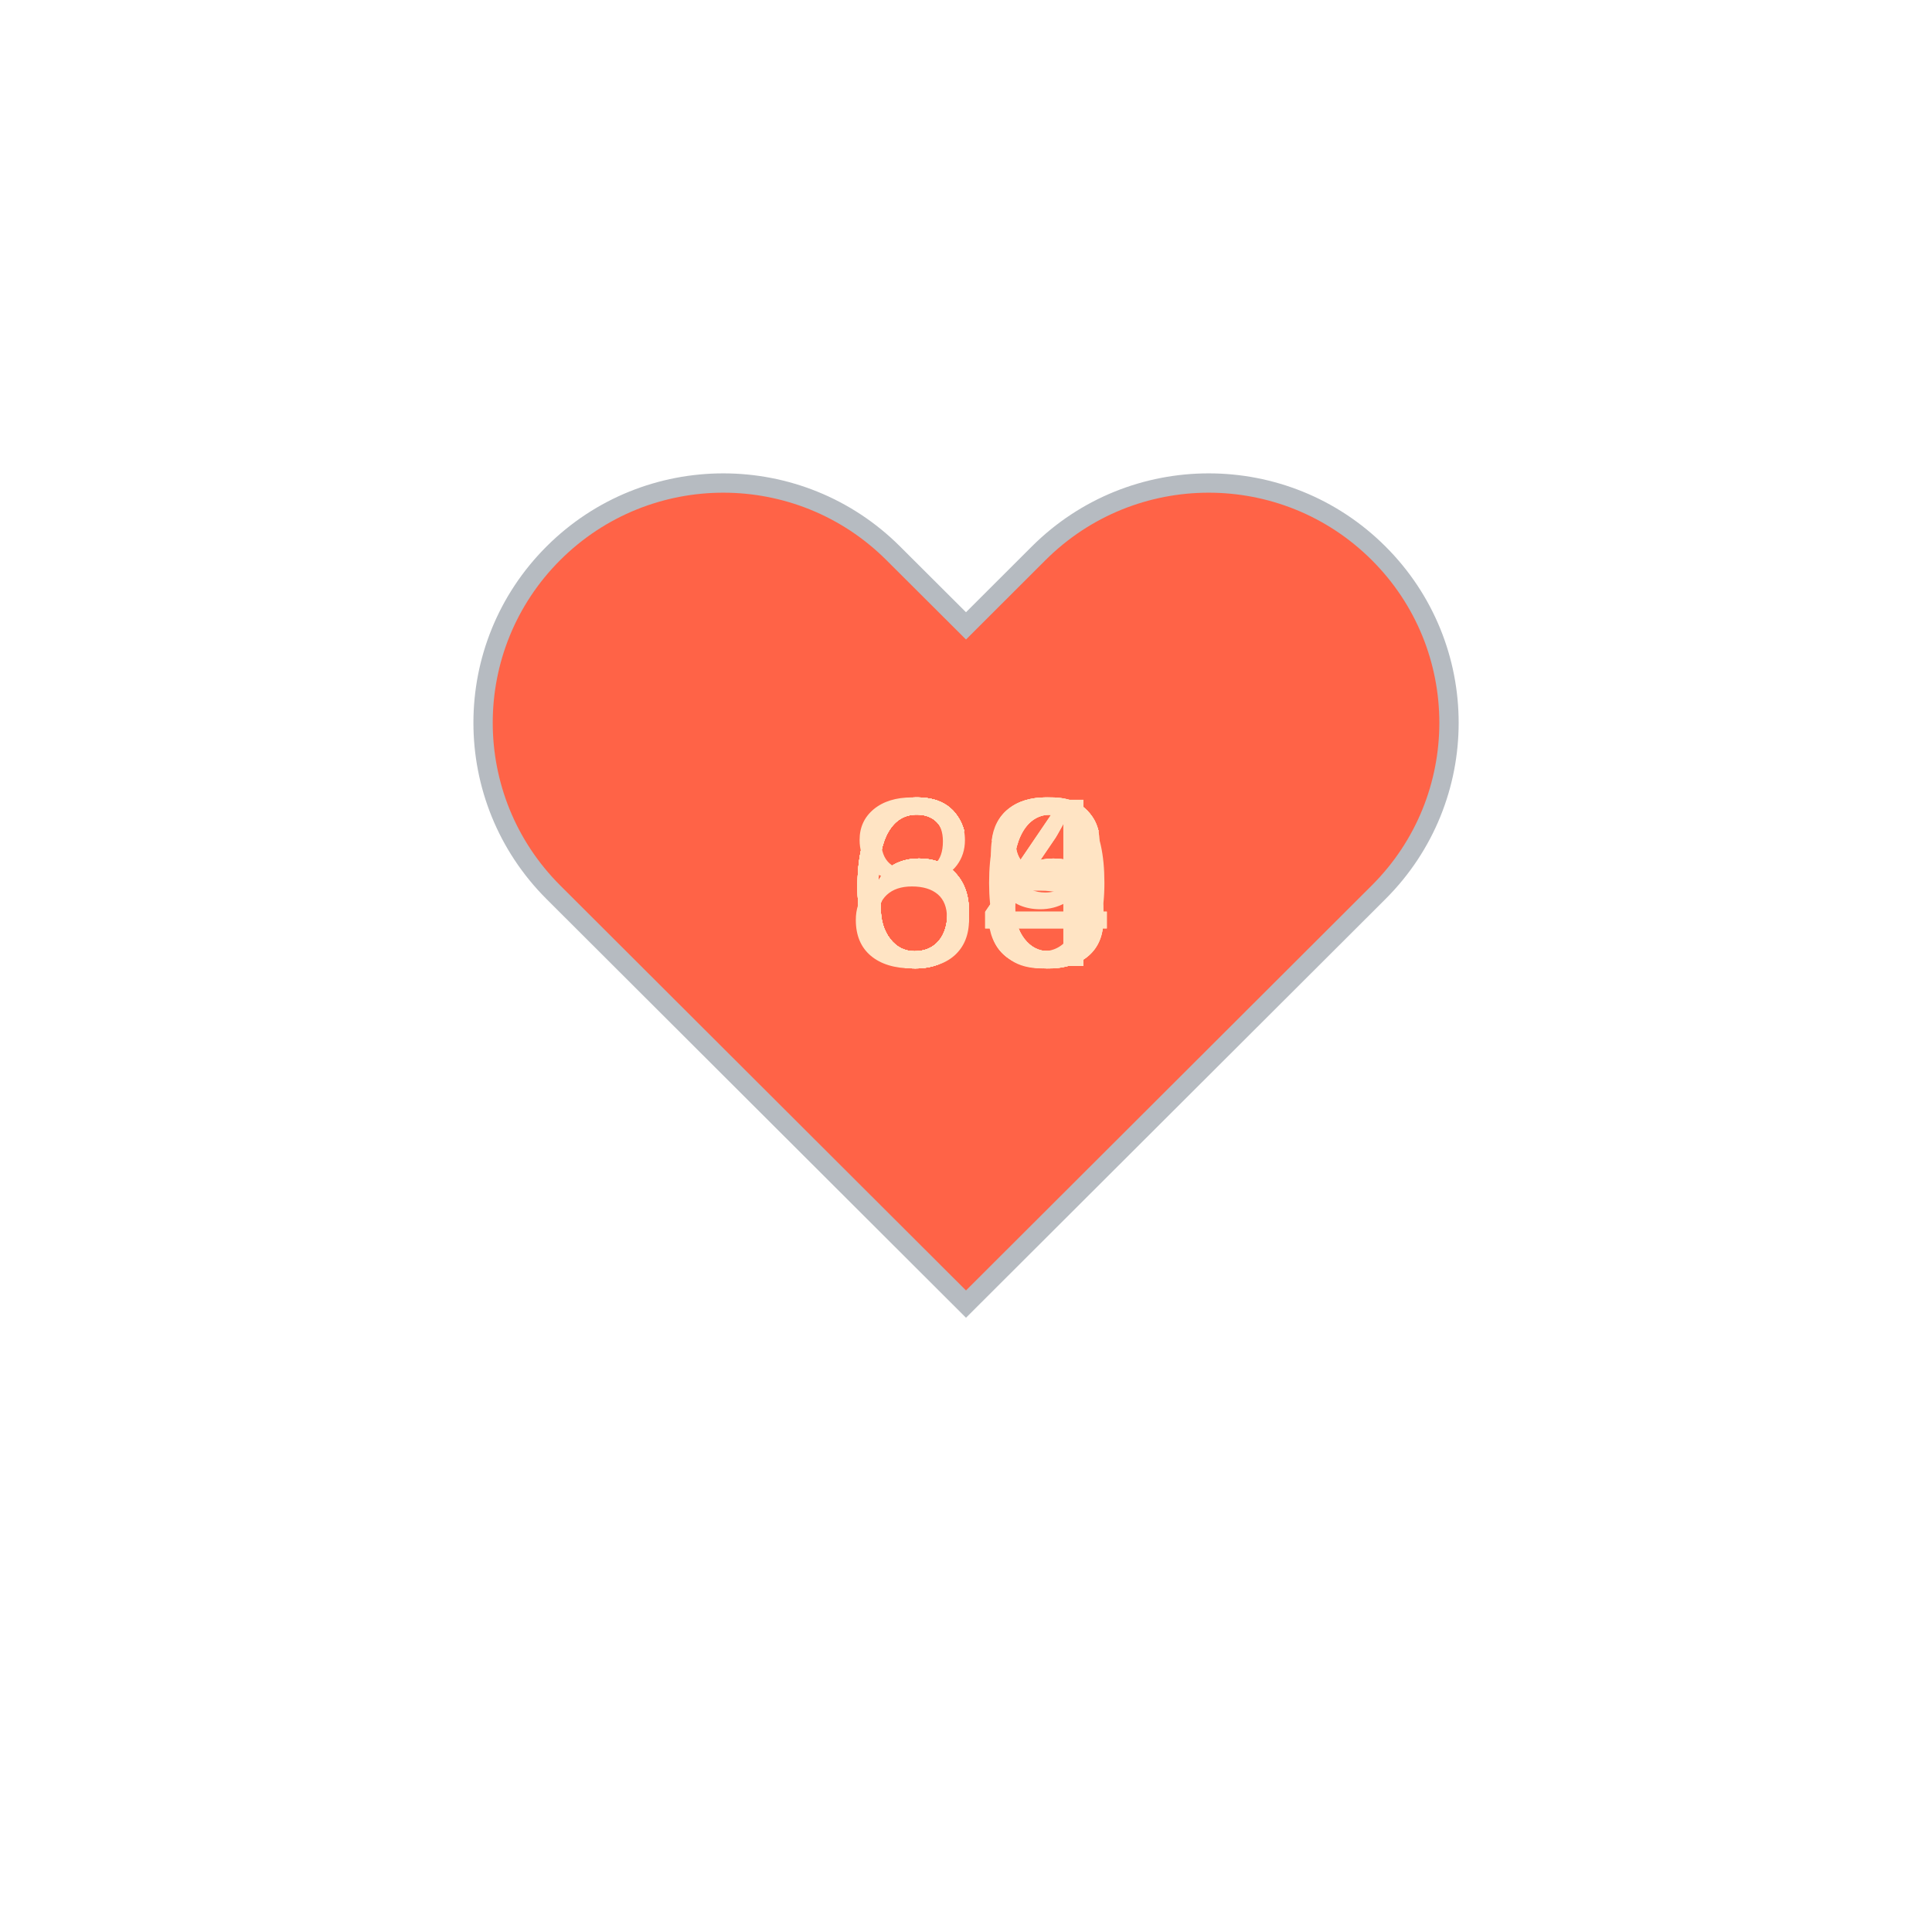
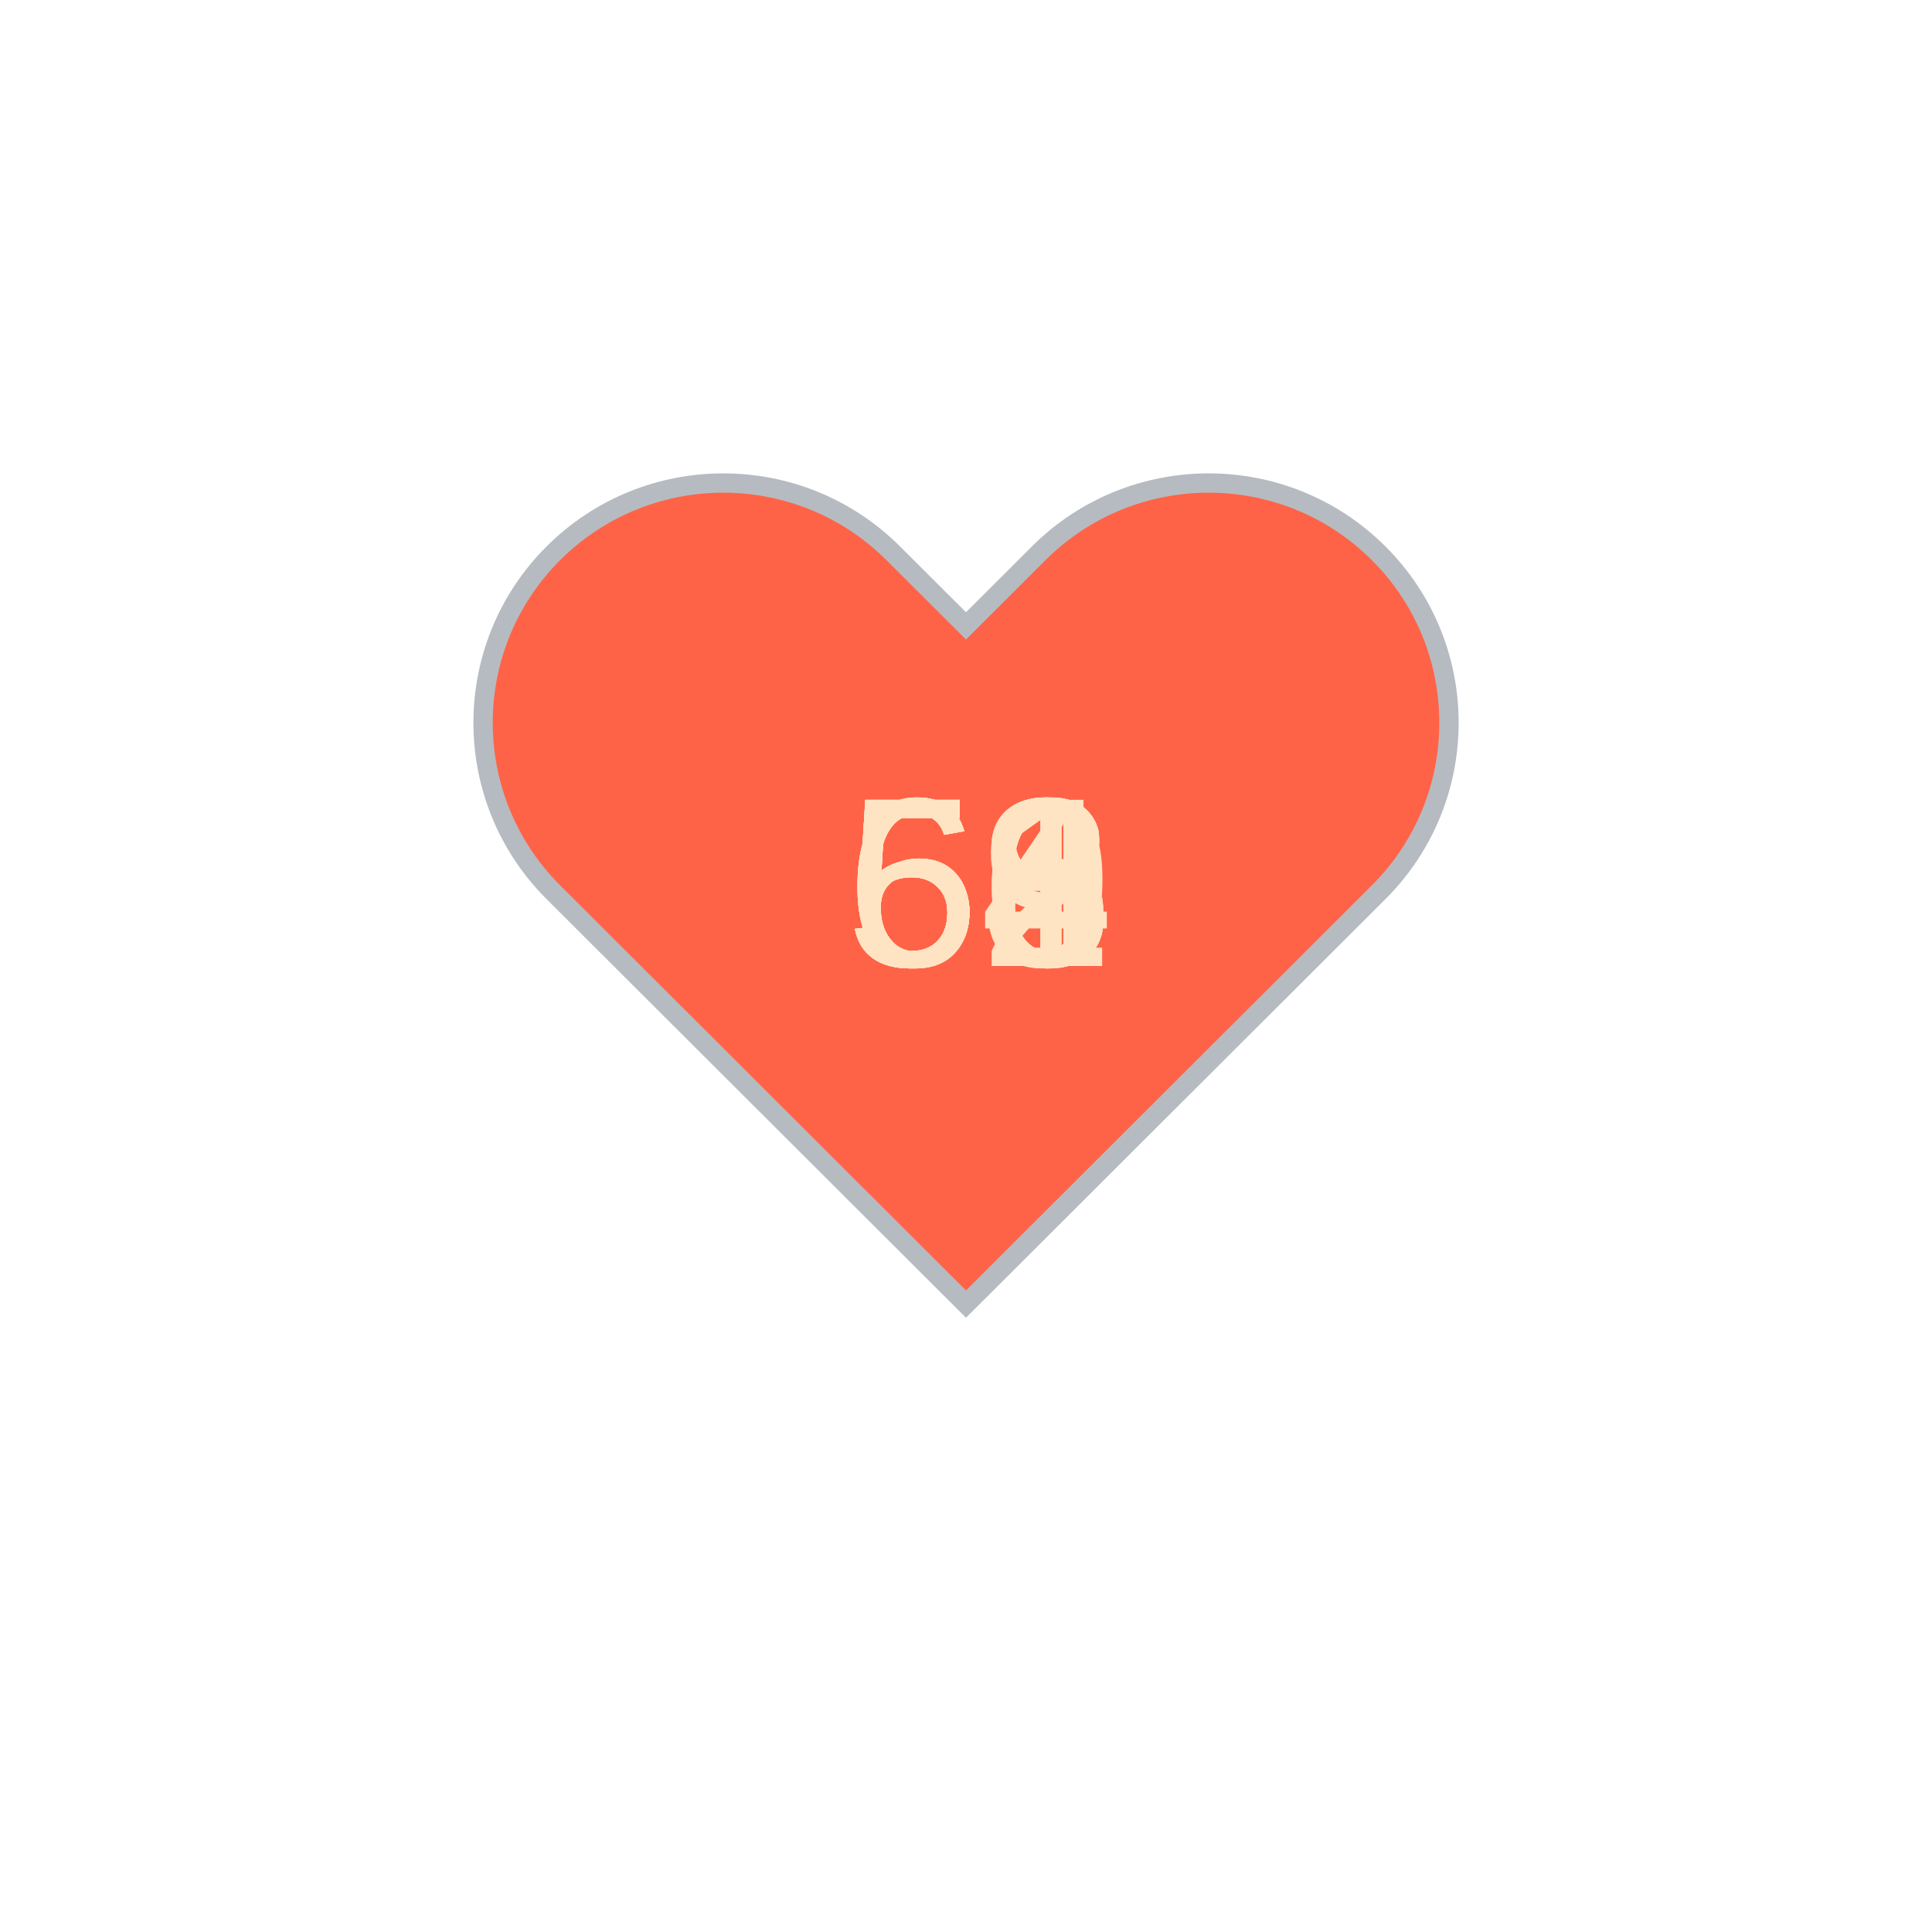
<svg xmlns="http://www.w3.org/2000/svg" baseProfile="full" height="150" version="1.1" viewBox="0,0,200,200" width="150">
  <defs />
  <g transform="translate(100 100)">
    <path d="M92.71,7.27L92.71,7.27c-9.71-9.69-25.46-9.69-35.18,0L50,14.79l-7.54-7.52C32.75-2.42,17-2.42,7.29,7.27v0 c-9.71,9.69-9.71,25.41,0,35.1L50,85l42.71-42.63C102.43,32.68,102.43,16.96,92.71,7.27z" fill="tomato" stroke="#B6BBC1" stroke-width="2" transform="translate(-50 -50)" />
    <animateTransform additive="sum" attributeName="transform" dur="1.2s" repeatCount="indefinite" type="scale" values="1; 1.5; 1.25; 1.5; 1.5; 1;" />
-     <text fill="bisque" style="font-size:25px; font-family:Arial" transform="translate(-12.5 0)">89<animate attributeName="visibility" dur="12.0s" keyTimes="0;0.1;0.2;0.3;0.4;0.5;0.6;0.7;0.8;0.9;1.0" repeatCount="indefinite" values="visible;hidden;hidden;hidden;hidden;hidden;hidden;hidden;hidden;hidden;hidden" />
+     <text fill="bisque" style="font-size:25px; font-family:Arial" transform="translate(-12.5 0)">59<animate attributeName="visibility" dur="12.0s" keyTimes="0;0.1;0.2;0.3;0.4;0.5;0.6;0.7;0.8;0.9;1.0" repeatCount="indefinite" values="visible;hidden;hidden;hidden;hidden;hidden;hidden;hidden;hidden;hidden;hidden" />
    </text>
-     <text fill="bisque" style="font-size:25px; font-family:Arial" transform="translate(-12.5 0)">64<animate attributeName="visibility" dur="12.0s" keyTimes="0;0.1;0.2;0.3;0.4;0.5;0.6;0.7;0.8;0.9;1.0" repeatCount="indefinite" values="hidden;visible;hidden;hidden;hidden;hidden;hidden;hidden;hidden;hidden;hidden" />
+     <text fill="bisque" style="font-size:25px; font-family:Arial" transform="translate(-12.5 0)">56<animate attributeName="visibility" dur="12.0s" keyTimes="0;0.1;0.2;0.3;0.4;0.5;0.6;0.7;0.8;0.9;1.0" repeatCount="indefinite" values="hidden;visible;hidden;hidden;hidden;hidden;hidden;hidden;hidden;hidden;hidden" />
    </text>
-     <text fill="bisque" style="font-size:25px; font-family:Arial" transform="translate(-12.5 0)">66<animate attributeName="visibility" dur="12.0s" keyTimes="0;0.1;0.2;0.3;0.4;0.5;0.6;0.7;0.8;0.9;1.0" repeatCount="indefinite" values="hidden;hidden;visible;hidden;hidden;hidden;hidden;hidden;hidden;hidden;hidden" />
+     <text fill="bisque" style="font-size:25px; font-family:Arial" transform="translate(-12.5 0)">58<animate attributeName="visibility" dur="12.0s" keyTimes="0;0.1;0.2;0.3;0.4;0.5;0.6;0.7;0.8;0.9;1.0" repeatCount="indefinite" values="hidden;hidden;visible;hidden;hidden;hidden;hidden;hidden;hidden;hidden;hidden" />
    </text>
-     <text fill="bisque" style="font-size:25px; font-family:Arial" transform="translate(-12.5 0)">68<animate attributeName="visibility" dur="12.0s" keyTimes="0;0.1;0.2;0.3;0.4;0.5;0.6;0.7;0.8;0.9;1.0" repeatCount="indefinite" values="hidden;hidden;hidden;visible;hidden;hidden;hidden;hidden;hidden;hidden;hidden" />
+     <text fill="bisque" style="font-size:25px; font-family:Arial" transform="translate(-12.5 0)">56<animate attributeName="visibility" dur="12.0s" keyTimes="0;0.1;0.2;0.3;0.4;0.5;0.6;0.7;0.8;0.9;1.0" repeatCount="indefinite" values="hidden;hidden;hidden;visible;hidden;hidden;hidden;hidden;hidden;hidden;hidden" />
    </text>
-     <text fill="bisque" style="font-size:25px; font-family:Arial" transform="translate(-12.5 0)">66<animate attributeName="visibility" dur="12.0s" keyTimes="0;0.1;0.2;0.3;0.4;0.5;0.6;0.7;0.8;0.9;1.0" repeatCount="indefinite" values="hidden;hidden;hidden;hidden;visible;hidden;hidden;hidden;hidden;hidden;hidden" />
+     <text fill="bisque" style="font-size:25px; font-family:Arial" transform="translate(-12.5 0)">63<animate attributeName="visibility" dur="12.0s" keyTimes="0;0.1;0.2;0.3;0.4;0.5;0.6;0.7;0.8;0.9;1.0" repeatCount="indefinite" values="hidden;hidden;hidden;hidden;visible;hidden;hidden;hidden;hidden;hidden;hidden" />
    </text>
-     <text fill="bisque" style="font-size:25px; font-family:Arial" transform="translate(-12.5 0)">60<animate attributeName="visibility" dur="12.0s" keyTimes="0;0.1;0.2;0.3;0.4;0.5;0.6;0.7;0.8;0.9;1.0" repeatCount="indefinite" values="hidden;hidden;hidden;hidden;hidden;visible;hidden;hidden;hidden;hidden;hidden" />
+     <text fill="bisque" style="font-size:25px; font-family:Arial" transform="translate(-12.5 0)">54<animate attributeName="visibility" dur="12.0s" keyTimes="0;0.1;0.2;0.3;0.4;0.5;0.6;0.7;0.8;0.9;1.0" repeatCount="indefinite" values="hidden;hidden;hidden;hidden;hidden;visible;hidden;hidden;hidden;hidden;hidden" />
    </text>
-     <text fill="bisque" style="font-size:25px; font-family:Arial" transform="translate(-12.5 0)">63<animate attributeName="visibility" dur="12.0s" keyTimes="0;0.1;0.2;0.3;0.4;0.5;0.6;0.7;0.8;0.9;1.0" repeatCount="indefinite" values="hidden;hidden;hidden;hidden;hidden;hidden;visible;hidden;hidden;hidden;hidden" />
+     <text fill="bisque" style="font-size:25px; font-family:Arial" transform="translate(-12.5 0)">62<animate attributeName="visibility" dur="12.0s" keyTimes="0;0.1;0.2;0.3;0.4;0.5;0.6;0.7;0.8;0.9;1.0" repeatCount="indefinite" values="hidden;hidden;hidden;hidden;hidden;hidden;visible;hidden;hidden;hidden;hidden" />
    </text>
-     <text fill="bisque" style="font-size:25px; font-family:Arial" transform="translate(-12.5 0)">68<animate attributeName="visibility" dur="12.0s" keyTimes="0;0.1;0.2;0.3;0.4;0.5;0.6;0.7;0.8;0.9;1.0" repeatCount="indefinite" values="hidden;hidden;hidden;hidden;hidden;hidden;hidden;visible;hidden;hidden;hidden" />
+     <text fill="bisque" style="font-size:25px; font-family:Arial" transform="translate(-12.5 0)">63<animate attributeName="visibility" dur="12.0s" keyTimes="0;0.1;0.2;0.3;0.4;0.5;0.6;0.7;0.8;0.9;1.0" repeatCount="indefinite" values="hidden;hidden;hidden;hidden;hidden;hidden;hidden;visible;hidden;hidden;hidden" />
    </text>
-     <text fill="bisque" style="font-size:25px; font-family:Arial" transform="translate(-12.5 0)">66<animate attributeName="visibility" dur="12.0s" keyTimes="0;0.1;0.2;0.3;0.4;0.5;0.6;0.7;0.8;0.9;1.0" repeatCount="indefinite" values="hidden;hidden;hidden;hidden;hidden;hidden;hidden;hidden;visible;hidden;hidden" />
+     <text fill="bisque" style="font-size:25px; font-family:Arial" transform="translate(-12.5 0)">61<animate attributeName="visibility" dur="12.0s" keyTimes="0;0.1;0.2;0.3;0.4;0.5;0.6;0.7;0.8;0.9;1.0" repeatCount="indefinite" values="hidden;hidden;hidden;hidden;hidden;hidden;hidden;hidden;visible;hidden;hidden" />
    </text>
-     <text fill="bisque" style="font-size:25px; font-family:Arial" transform="translate(-12.5 0)">64<animate attributeName="visibility" dur="12.0s" keyTimes="0;0.1;0.2;0.3;0.4;0.5;0.6;0.7;0.8;0.9;1.0" repeatCount="indefinite" values="hidden;hidden;hidden;hidden;hidden;hidden;hidden;hidden;hidden;visible;hidden" />
+     <text fill="bisque" style="font-size:25px; font-family:Arial" transform="translate(-12.5 0)">58<animate attributeName="visibility" dur="12.0s" keyTimes="0;0.1;0.2;0.3;0.4;0.5;0.6;0.7;0.8;0.9;1.0" repeatCount="indefinite" values="hidden;hidden;hidden;hidden;hidden;hidden;hidden;hidden;hidden;visible;hidden" />
    </text>
  </g>
</svg>
